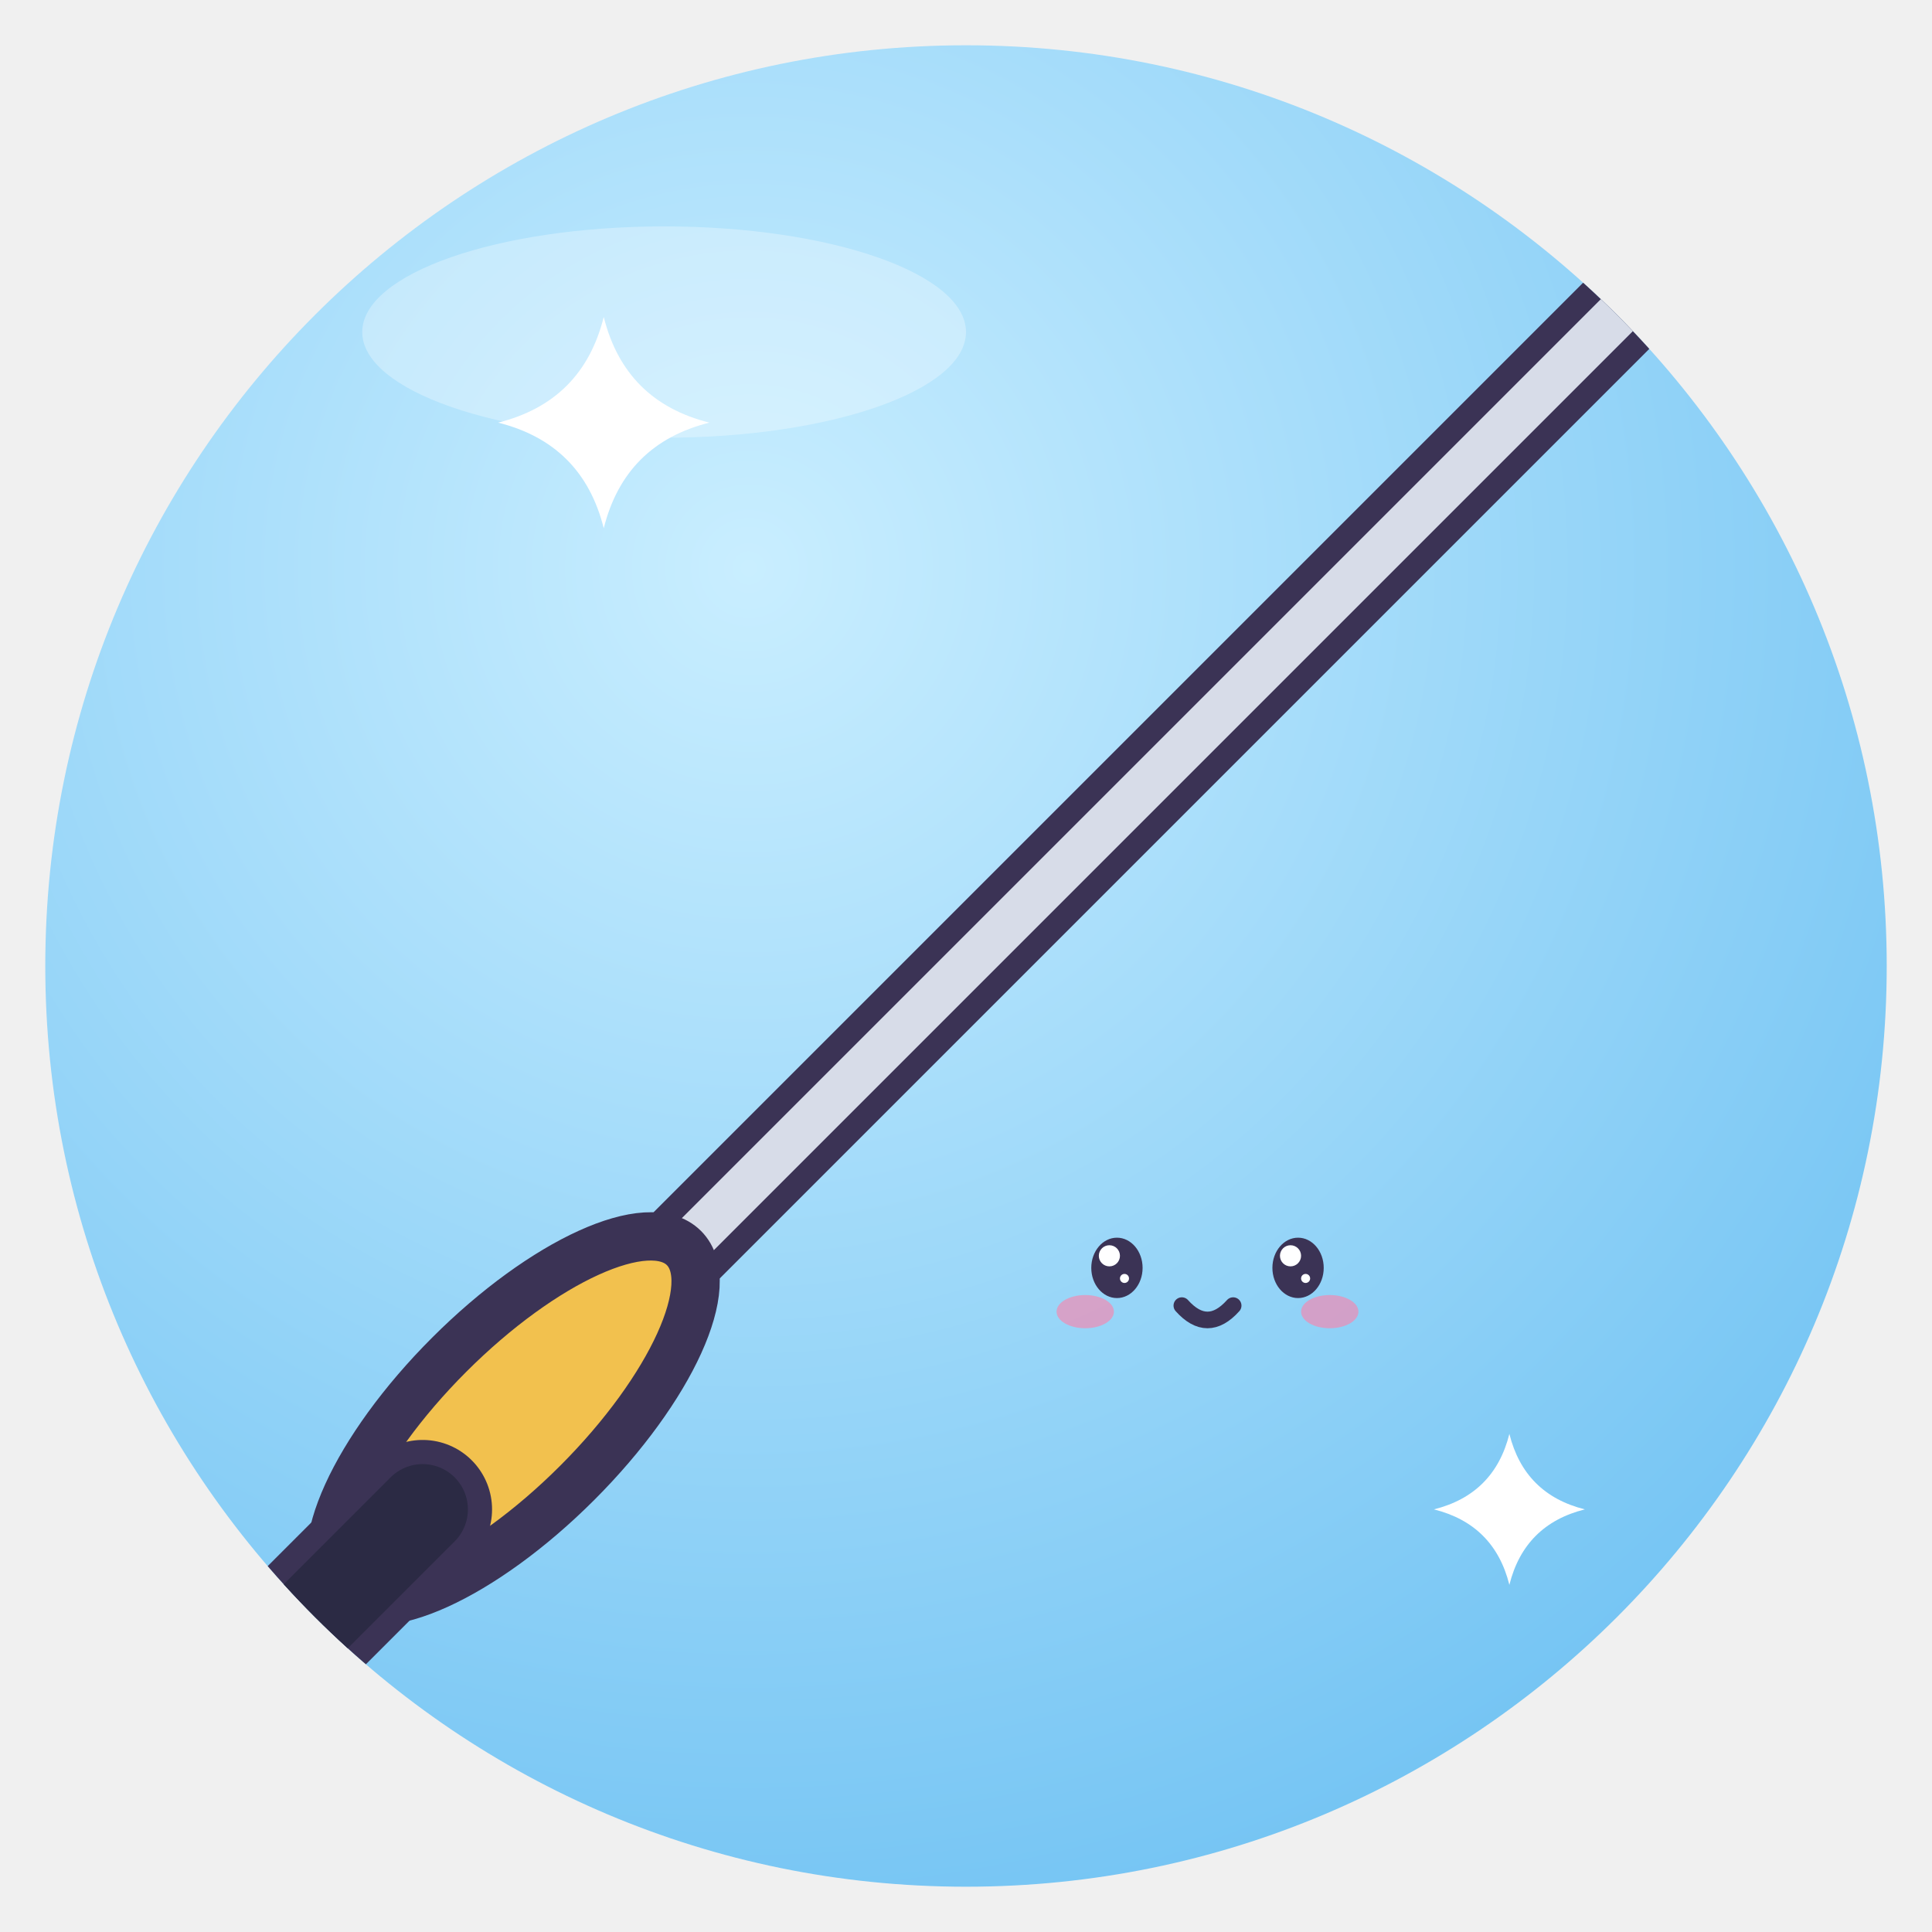
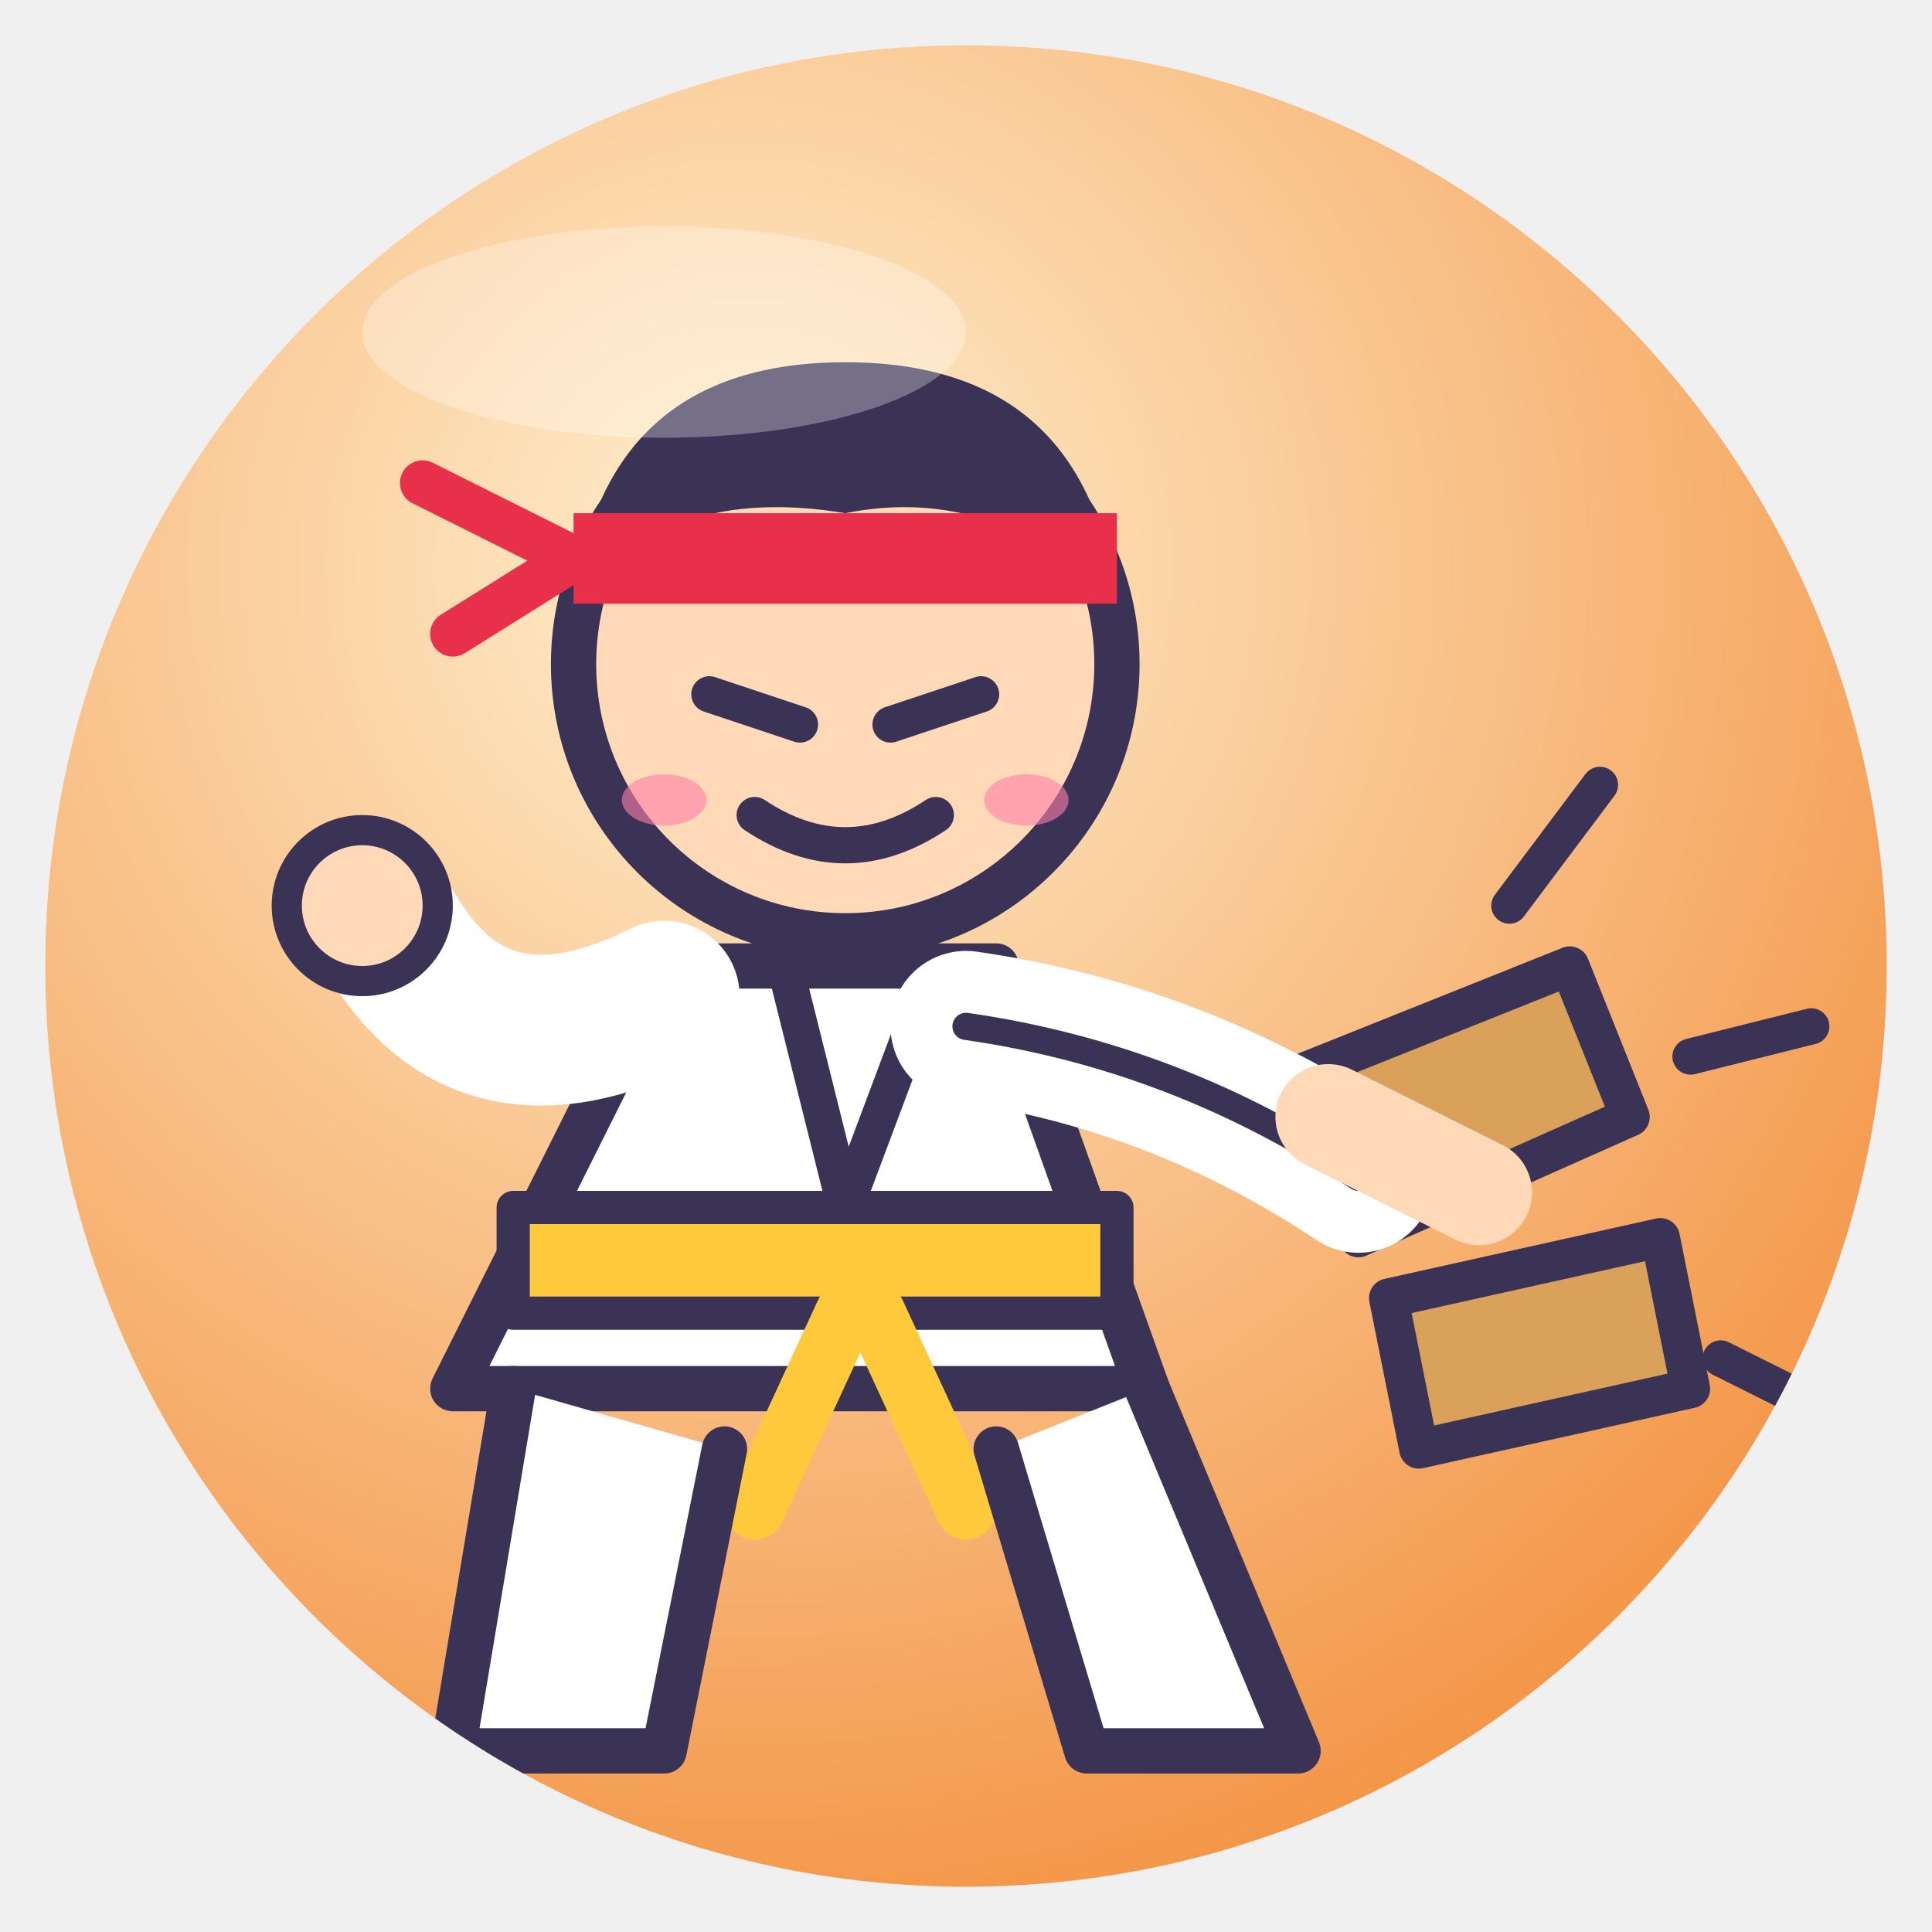
<svg xmlns="http://www.w3.org/2000/svg" viewBox="0 0 128 128" width="128" height="128">
  <defs>
    <radialGradient id="g" cx="38%" cy="28%" r="85%">
-       <stop offset="0" stop-color="#C9EEFF" />
-       <stop offset="1" stop-color="#6CC0F2" />
+       <stop offset="0" stop-color="#FFF0D0" />
+       <stop offset="1" stop-color="#F28C38" />
    </radialGradient>
    <clipPath id="c">
      <circle cx="64" cy="64" r="61" />
    </clipPath>
  </defs>
  <circle cx="64" cy="64" r="61" fill="url(#g)" />
  <g clip-path="url(#c)">
-     <path d="M30 98 L112 16" fill="none" stroke="#3B3355" stroke-width="6.2" stroke-linecap="round" stroke-linejoin="round" />
-     <path d="M30 98 L112 16" fill="none" stroke="#D7DCE8" stroke-width="3" stroke-linecap="round" stroke-linejoin="round" />
-     <ellipse cx="34" cy="94" rx="16" ry="6" fill="#F2C14E" stroke="#3B3355" stroke-width="3.2" stroke-linejoin="round" stroke-linecap="round" transform="rotate(-45 34 94)" />
-     <path d="M16 112 L28 100" fill="none" stroke="#3B3355" stroke-width="9.2" stroke-linecap="round" stroke-linejoin="round" />
-     <path d="M16 112 L28 100" fill="none" stroke="#2B2A44" stroke-width="6" stroke-linecap="round" stroke-linejoin="round" />
-     <circle cx="14" cy="114" r="4" fill="#F2C14E" stroke="#3B3355" stroke-width="3.2" stroke-linejoin="round" stroke-linecap="round" />
-     <ellipse cx="70" cy="82" rx="0.0" ry="0.0" fill="#3B3355" />
-     <circle cx="70.0" cy="82.0" r="0.0" fill="#fff" />
-     <circle cx="70.0" cy="82.0" r="0.0" fill="#fff" />
-     <ellipse cx="70" cy="82" rx="0.0" ry="0.0" fill="#3B3355" />
-     <circle cx="70.0" cy="82.0" r="0.0" fill="#fff" />
-     <circle cx="70.0" cy="82.0" r="0.0" fill="#fff" />
-     <ellipse cx="70.0" cy="82.0" rx="0.0" ry="0.0" fill="#FF7FA8" opacity=".6" />
-     <ellipse cx="70.0" cy="82.0" rx="0.0" ry="0.0" fill="#FF7FA8" opacity=".6" />
-     <path d="M70.0 82.0 Q70 82.0 70.0 82.0" fill="none" stroke="#3B3355" stroke-linejoin="round" stroke-linecap="round" stroke-width="0.0" />
-     <ellipse cx="74" cy="84" rx="1.7" ry="2.0" fill="#3B3355" />
-     <circle cx="73.5" cy="83.2" r="0.7" fill="#fff" />
-     <circle cx="74.5" cy="84.7" r="0.3" fill="#fff" />
-     <ellipse cx="86" cy="84" rx="1.7" ry="2.0" fill="#3B3355" />
-     <circle cx="85.5" cy="83.2" r="0.7" fill="#fff" />
-     <circle cx="86.5" cy="84.7" r="0.3" fill="#fff" />
-     <ellipse cx="71.9" cy="86.9" rx="1.9" ry="1.1" fill="#FF7FA8" opacity=".6" />
-     <ellipse cx="88.1" cy="86.9" rx="1.9" ry="1.1" fill="#FF7FA8" opacity=".6" />
-     <path d="M78.3 86.5 Q80 88.4 81.7 86.5" fill="none" stroke="#3B3355" stroke-linejoin="round" stroke-linecap="round" stroke-width="1.1" />
-     <path d="M40 21 Q41.4 26.6 47 28 Q41.4 29.4 40 35 Q38.6 29.4 33 28 Q38.6 26.6 40 21Z" fill="#fff" />
-     <path d="M100 95 Q101.0 99.0 105 100 Q101.0 101.0 100 105 Q99.0 101.0 95 100 Q99.0 99.0 100 95Z" fill="#fff" />
+     <path d="M84 72 L104 64 L108 74 L90 82Z" fill="#D9A15A" stroke="#3B3355" stroke-linejoin="round" stroke-linecap="round" stroke-width="2.6" />
+     <path d="M92 86 L110 82 L112 92 L94 96Z" fill="#D9A15A" stroke="#3B3355" stroke-linejoin="round" stroke-linecap="round" stroke-width="2.6" />
+     <path d="M100 60 l6 -8 M112 70 l8 -2 M114 90 l8 4" stroke="#3B3355" stroke-width="2.4" stroke-linecap="round" />
+     <path d="M44 64 L30 92 H76 L66 64Z" fill="#fff" stroke="#3B3355" stroke-linejoin="round" stroke-linecap="round" stroke-width="3" />
+     <path d="M52 64 L56 80 L62 64" fill="none" stroke="#3B3355" stroke-linejoin="round" stroke-linecap="round" stroke-width="2.4" />
+     <rect x="34" y="80" width="40" height="7" fill="#FFC93C" stroke="#3B3355" stroke-linejoin="round" stroke-linecap="round" stroke-width="2.2" />
+     <path d="M56 87 L50 100 M58 87 L64 100" stroke="#FFC93C" stroke-width="4" stroke-linecap="round" />
+     <path d="M34 92 L30 116 H44 L48 96 M66 96 L72 116 H86 L76 92" fill="#fff" stroke="#3B3355" stroke-linejoin="round" stroke-linecap="round" stroke-width="3" />
+     <path d="M64 68 Q78 70 90 78" fill="none" stroke="#fff" stroke-width="10" stroke-linecap="round" />
+     <path d="M64 68 Q78 70 90 78" fill="none" stroke="#3B3355" stroke-linejoin="round" stroke-linecap="round" stroke-width="1.8" />
+     <path d="M88 74 L98 79" stroke="#FFD9B8" stroke-width="7" stroke-linecap="round" />
+     <path d="M44 66 Q32 72 26 62" fill="none" stroke="#fff" stroke-width="10" stroke-linecap="round" />
+     <circle cx="24" cy="60" r="5" fill="#FFD9B8" stroke="#3B3355" stroke-linejoin="round" stroke-linecap="round" stroke-width="2" />
+     <circle cx="56" cy="44" r="18" fill="#FFD9B8" stroke="#3B3355" stroke-linejoin="round" stroke-linecap="round" stroke-width="3" />
+     <path d="M38 40 Q40 24 56 24 Q72 24 74 40 Q66 32 56 34 Q44 32 38 40Z" fill="#3B3355" />
+     <rect x="38" y="34" width="36" height="6" fill="#E8304A" />
+     <path d="M38 37 L28 32 M38 37 L30 42" stroke="#E8304A" stroke-width="3" stroke-linecap="round" />
+     <path d="M47 46 L53 48 M65 46 L59 48" stroke="#3B3355" stroke-linejoin="round" stroke-linecap="round" stroke-width="2.4" />
+     <path d="M50 54 Q56 58 62 54" fill="none" stroke="#3B3355" stroke-linejoin="round" stroke-linecap="round" stroke-width="2.4" />
+     <ellipse cx="44" cy="53" rx="2.8" ry="1.7" fill="#FF7FA8" opacity=".6" />
+     <ellipse cx="68" cy="53" rx="2.8" ry="1.7" fill="#FF7FA8" opacity=".6" />
  </g>
  <ellipse cx="44" cy="22" rx="20" ry="7" fill="#fff" opacity=".3" />
</svg>
